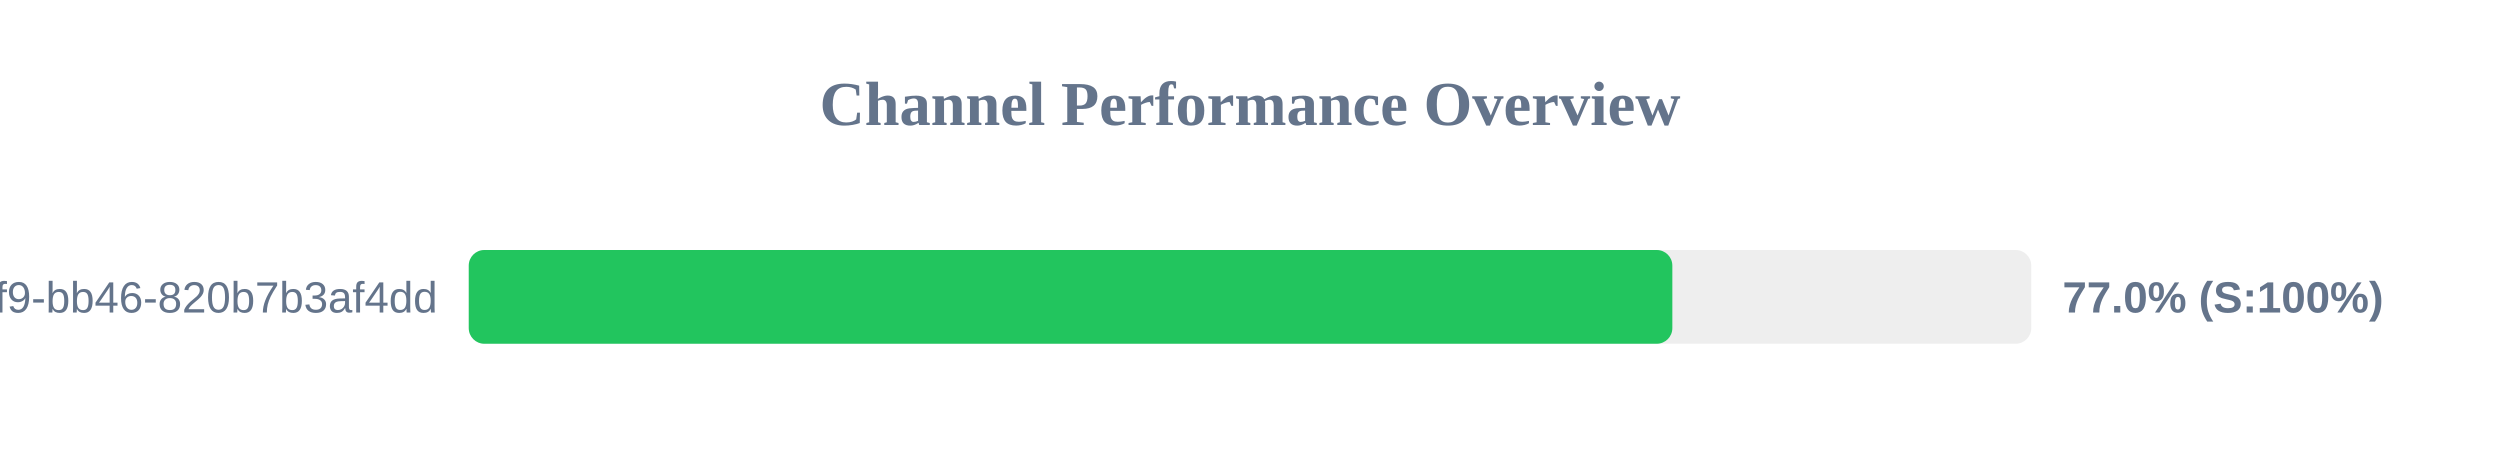
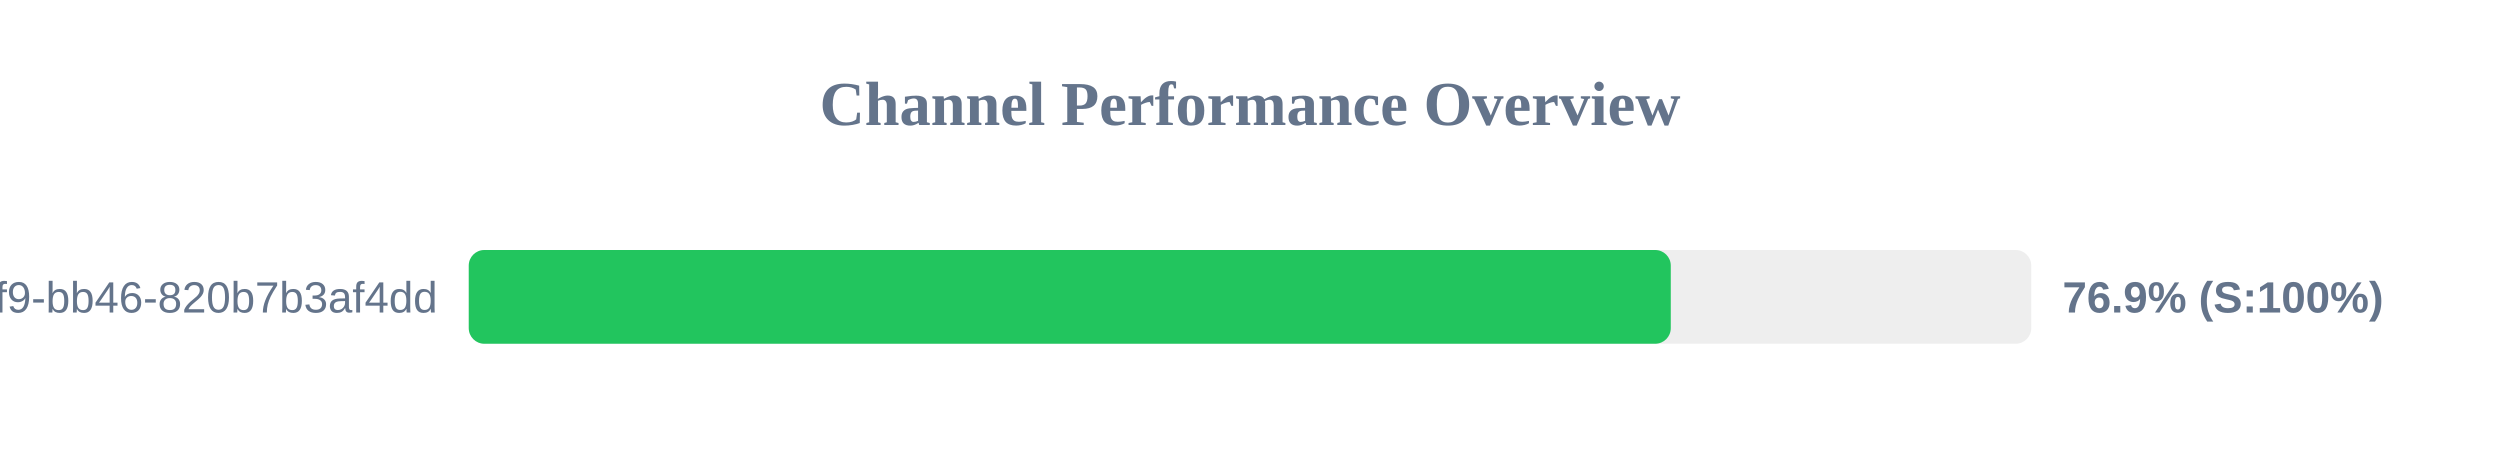
<svg xmlns="http://www.w3.org/2000/svg" width="800" height="150" version="1.1">
  <style>
        .row { font: 14px Arial; fill: #64748b; }
        .score { font: bold 14px Arial; fill: #64748b; }
    </style>
  <text x="400" y="40" text-anchor="middle" font-size="20px" font-weight="bold" fill="#64748b">Channel Performance Overview</text>
  <rect x="150" y="80" width="500" height="30" fill="#eee" rx="5" />
-   <rect x="150" y="80" width="385.15" height="30" fill="#22c55e" rx="5" />
+   <rect x="150" y="80" width="384.65" height="30" fill="#22c55e" rx="5" />
  <text x="140" y="100" text-anchor="end" class="row">?uuid=80b2ac81-ba69-41f9-bb46-820b7b3af4dd</text>
-   <text x="660" y="100" text-anchor="start" class="score">77.0% (S:100%)</text>
+   <text x="660" y="100" text-anchor="start" class="score">76.9% (S:100%)</text>
</svg>
